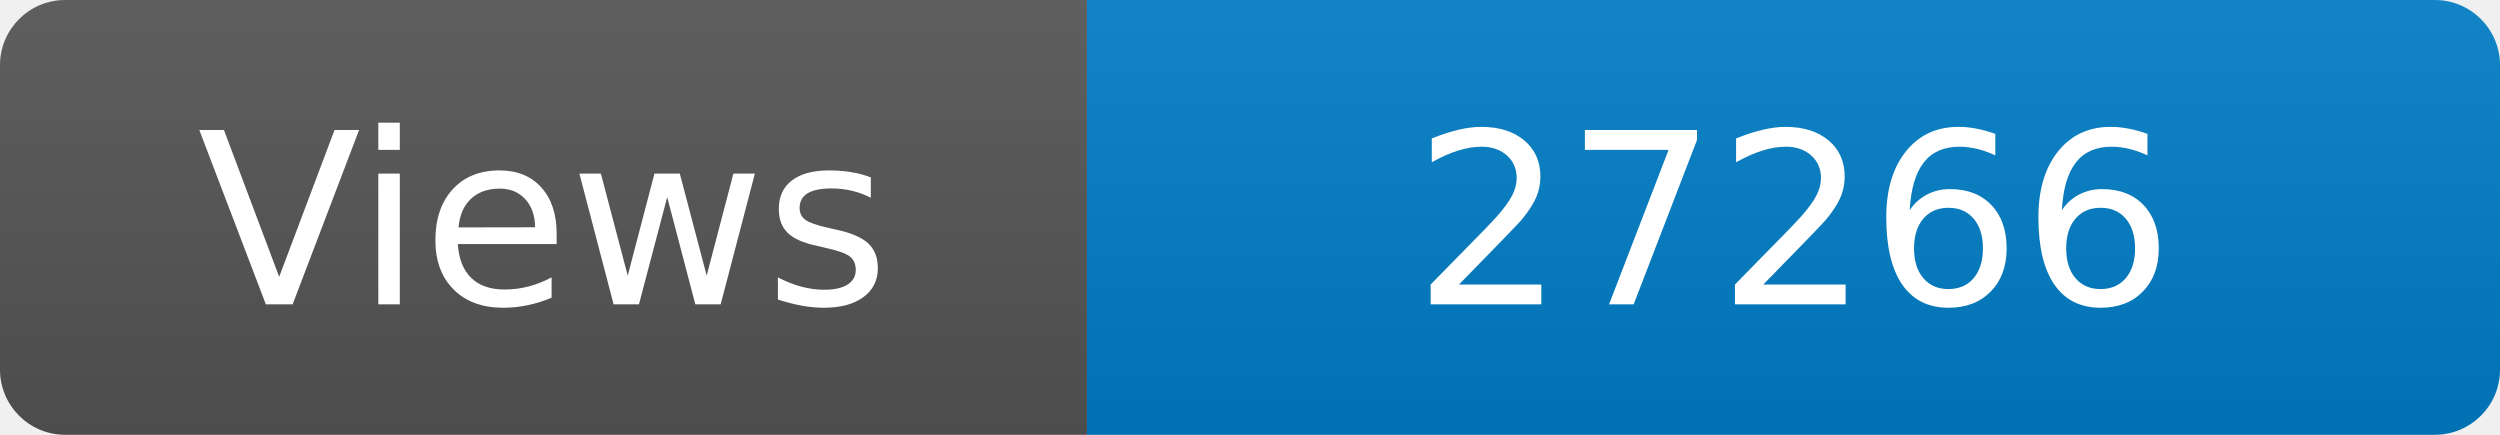
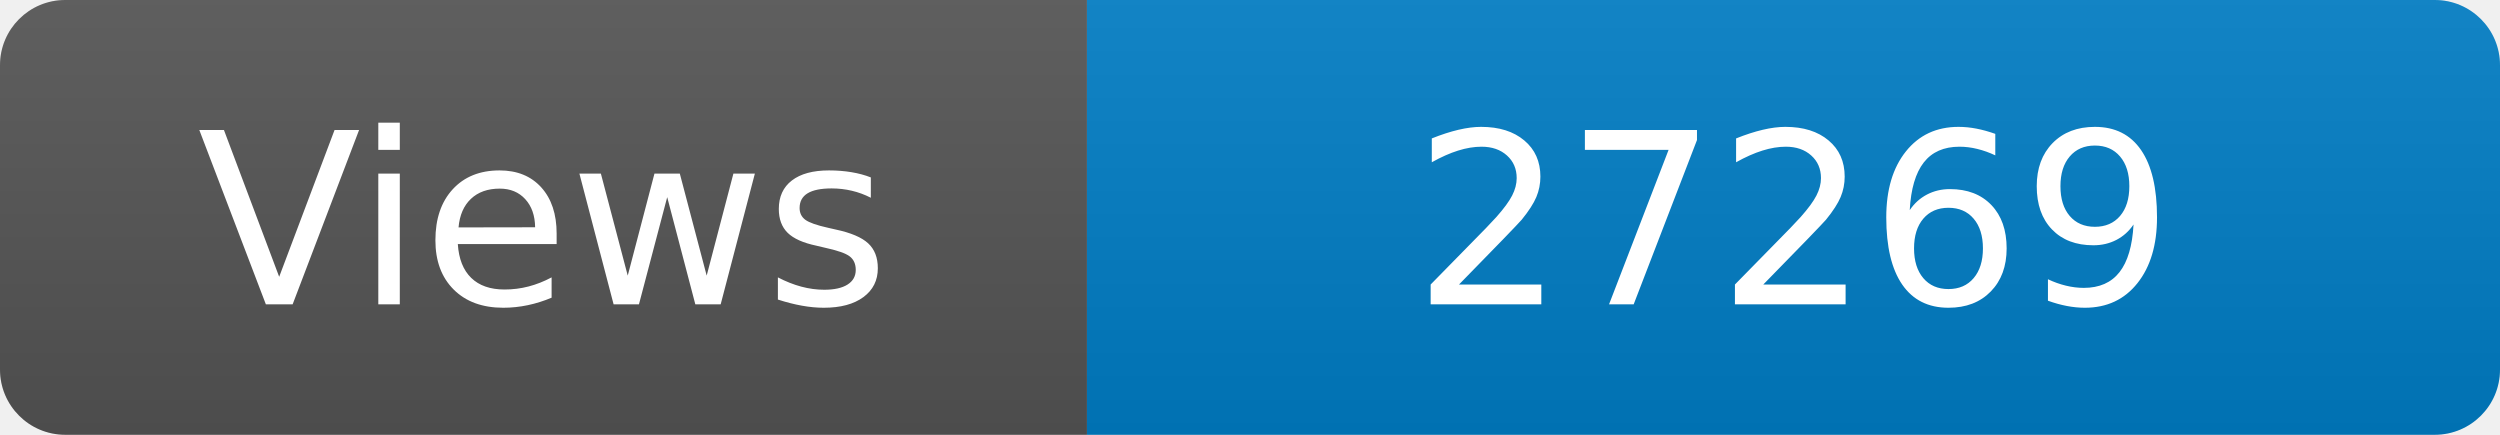
<svg xmlns="http://www.w3.org/2000/svg" width="115" height="20" role="img" aria-label="Maintained?: yes">
  <linearGradient id="s" x2="0" y2="100%">
    <stop offset="0" stop-color="#bbb" stop-opacity=".1" />
    <stop offset="1" stop-opacity=".1" />
  </linearGradient>
  <clipPath id="r">
    <rect width="115" height="20" rx="3" fill="#fff" />
  </clipPath>
  <g clip-path="url(#r)">
    <rect width="50" height="20" fill="#555" />
    <rect x="50" width="160" height="20" fill="#007ec6" />
    <rect width="115" height="20" fill="url(#s)" />
  </g>
  <g fill="#fff" text-anchor="middle" font-family="Verdana,Geneva,DejaVu Sans,sans-serif" font-size="110">
    <text x="250" y="140" transform="scale(.1)" fill="#fff">Views</text>
-     <text x="825" y="140" transform="scale(.1)" fill="#fff">27266</text>
+     <text x="825" y="140" transform="scale(.1)" fill="#fff">27269</text>
  </g>
</svg>
